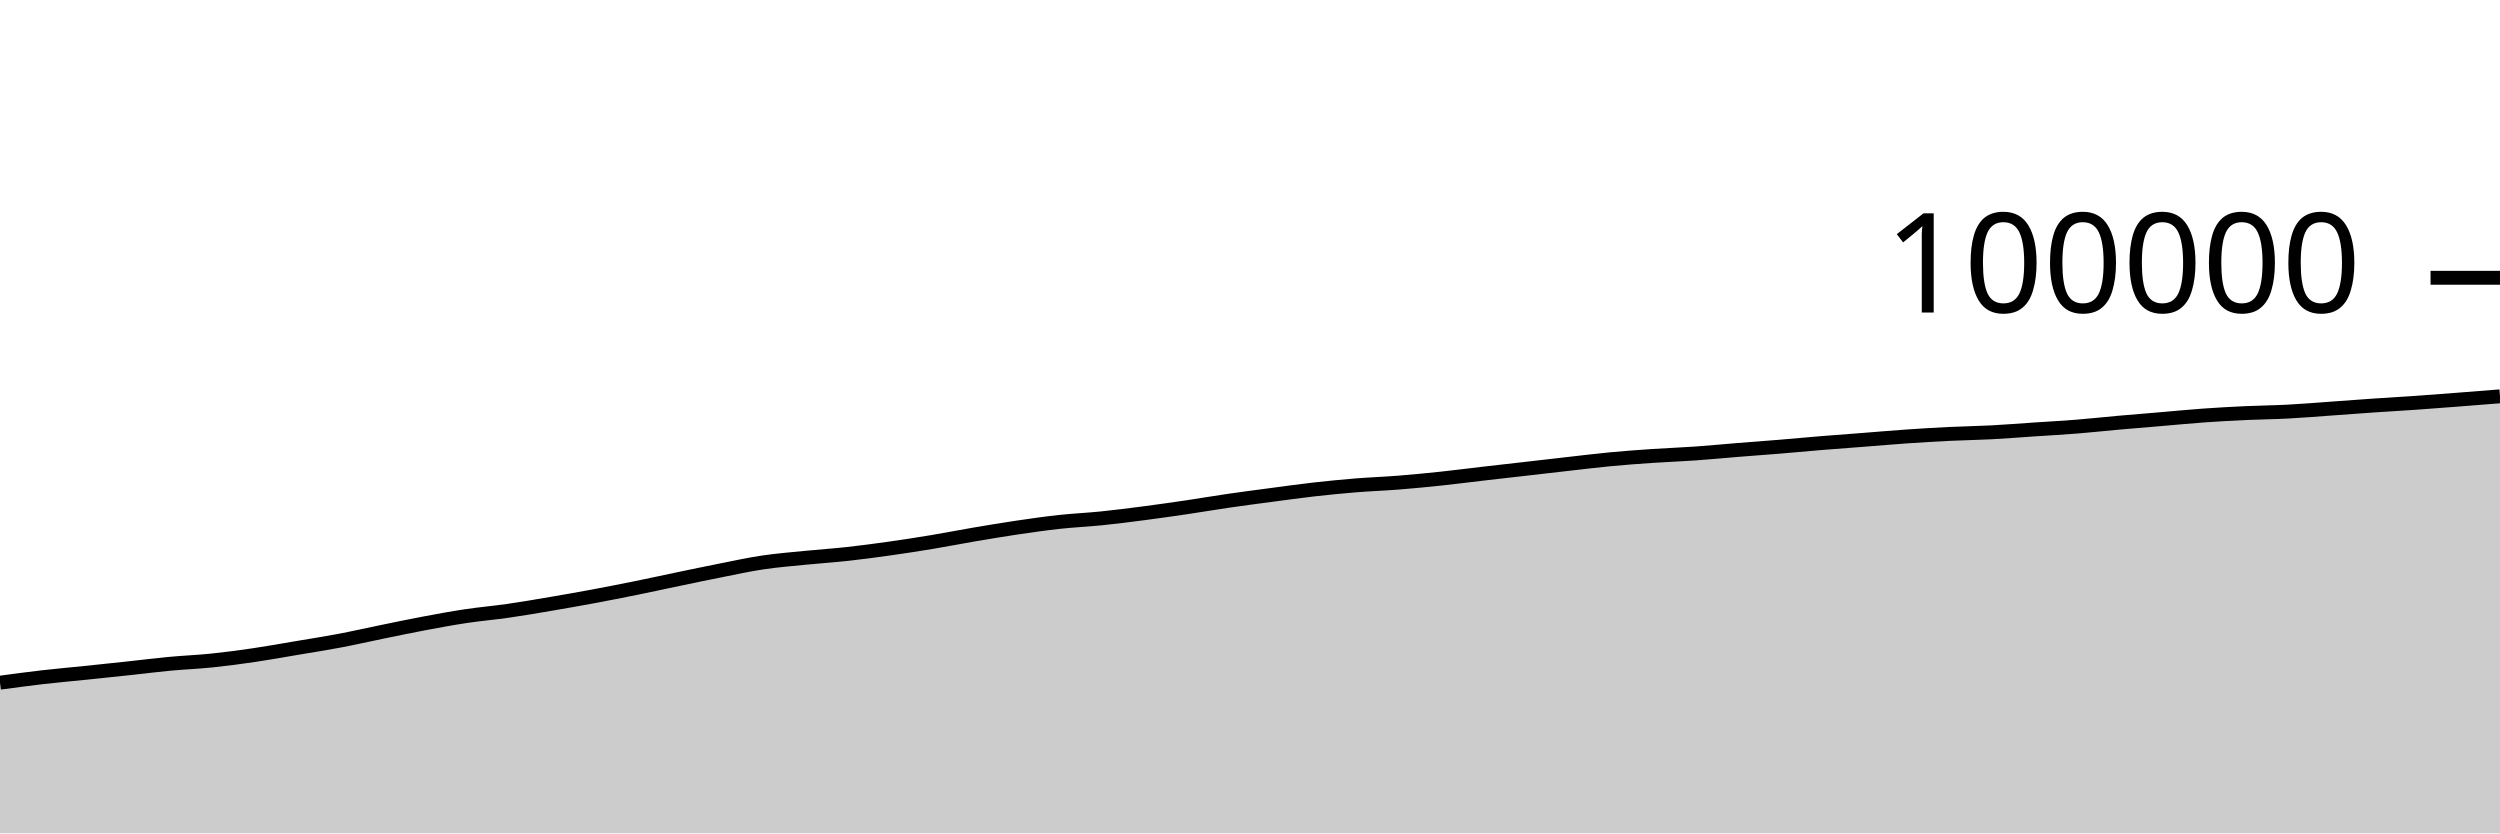
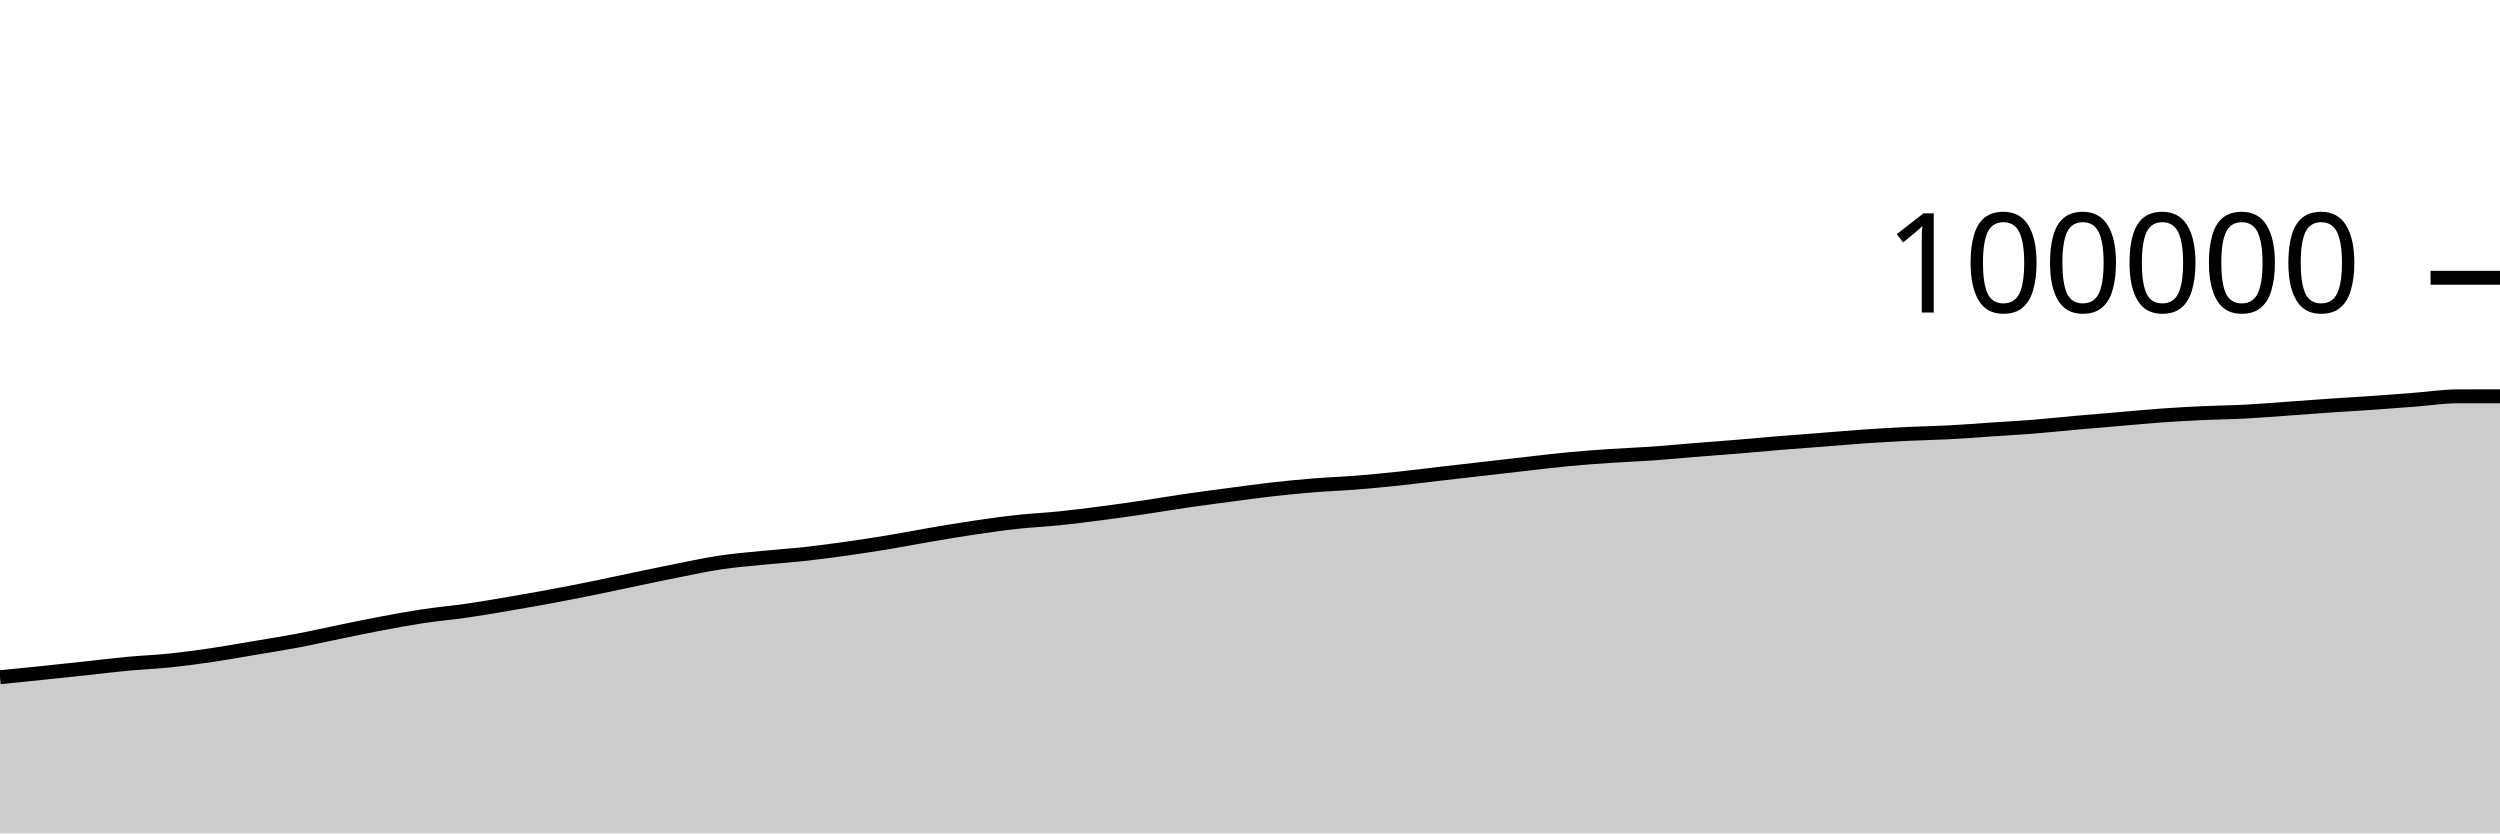
<svg xmlns="http://www.w3.org/2000/svg" viewBox="0 0 180 60">
  <g transform="translate(0,20)">
-     <path class="area" fill="rgba(0, 0, 0, 0.2)" d="M0,29.152C1.017,29.015,2.034,28.878,3.051,28.76C4.068,28.643,5.085,28.555,6.102,28.45C7.119,28.344,8.136,28.238,9.153,28.129C10.169,28.02,11.186,27.89,12.203,27.795C13.22,27.699,14.237,27.661,15.254,27.556C16.271,27.451,17.288,27.315,18.305,27.165C19.322,27.016,20.339,26.83,21.356,26.658C22.373,26.487,23.39,26.33,24.407,26.138C25.424,25.946,26.441,25.713,27.458,25.505C28.475,25.297,29.492,25.082,30.508,24.891C31.525,24.7,32.542,24.512,33.559,24.359C34.576,24.206,35.593,24.121,36.61,23.974C37.627,23.828,38.644,23.652,39.661,23.479C40.678,23.306,41.695,23.127,42.712,22.938C43.729,22.748,44.746,22.549,45.763,22.343C46.78,22.137,47.797,21.913,48.814,21.701C49.831,21.49,50.847,21.274,51.864,21.074C52.881,20.873,53.898,20.649,54.915,20.497C55.932,20.345,56.949,20.265,57.966,20.163C58.983,20.061,60,19.996,61.017,19.884C62.034,19.772,63.051,19.636,64.068,19.492C65.085,19.348,66.102,19.191,67.119,19.022C68.136,18.854,69.153,18.652,70.169,18.479C71.186,18.307,72.203,18.137,73.22,17.986C74.237,17.836,75.254,17.689,76.271,17.578C77.288,17.467,78.305,17.424,79.322,17.32C80.339,17.216,81.356,17.085,82.373,16.953C83.39,16.82,84.407,16.675,85.424,16.525C86.441,16.375,87.458,16.199,88.475,16.052C89.492,15.904,90.508,15.773,91.525,15.638C92.542,15.503,93.559,15.36,94.576,15.244C95.593,15.129,96.61,15.029,97.627,14.946C98.644,14.864,99.661,14.83,100.678,14.749C101.695,14.669,102.712,14.57,103.729,14.462C104.746,14.355,105.763,14.222,106.78,14.104C107.797,13.986,108.814,13.872,109.831,13.756C110.847,13.64,111.864,13.52,112.881,13.406C113.898,13.291,114.915,13.164,115.932,13.068C116.949,12.971,117.966,12.897,118.983,12.828C120,12.759,121.017,12.724,122.034,12.653C123.051,12.582,124.068,12.482,125.085,12.4C126.102,12.318,127.119,12.245,128.136,12.162C129.153,12.078,130.169,11.981,131.186,11.898C132.203,11.815,133.22,11.742,134.237,11.663C135.254,11.584,136.271,11.494,137.288,11.424C138.305,11.354,139.322,11.293,140.339,11.243C141.356,11.194,142.373,11.18,143.39,11.127C144.407,11.073,145.424,10.99,146.441,10.922C147.458,10.854,148.475,10.8,149.492,10.719C150.508,10.638,151.525,10.526,152.542,10.435C153.559,10.345,154.576,10.263,155.593,10.177C156.61,10.091,157.627,9.99,158.644,9.918C159.661,9.845,160.678,9.789,161.695,9.742C162.712,9.695,163.729,9.688,164.746,9.634C165.763,9.581,166.78,9.494,167.797,9.422C168.814,9.349,169.831,9.271,170.847,9.201C171.864,9.132,172.881,9.076,173.898,9.005C174.915,8.934,175.932,8.854,176.949,8.776C177.966,8.697,178.983,8.616,180,8.535L180,40C178.983,40,177.966,40,176.949,40C175.932,40,174.915,40,173.898,40C172.881,40,171.864,40,170.847,40C169.831,40,168.814,40,167.797,40C166.78,40,165.763,40,164.746,40C163.729,40,162.712,40,161.695,40C160.678,40,159.661,40,158.644,40C157.627,40,156.61,40,155.593,40C154.576,40,153.559,40,152.542,40C151.525,40,150.508,40,149.492,40C148.475,40,147.458,40,146.441,40C145.424,40,144.407,40,143.39,40C142.373,40,141.356,40,140.339,40C139.322,40,138.305,40,137.288,40C136.271,40,135.254,40,134.237,40C133.22,40,132.203,40,131.186,40C130.169,40,129.153,40,128.136,40C127.119,40,126.102,40,125.085,40C124.068,40,123.051,40,122.034,40C121.017,40,120,40,118.983,40C117.966,40,116.949,40,115.932,40C114.915,40,113.898,40,112.881,40C111.864,40,110.847,40,109.831,40C108.814,40,107.797,40,106.78,40C105.763,40,104.746,40,103.729,40C102.712,40,101.695,40,100.678,40C99.661,40,98.644,40,97.627,40C96.61,40,95.593,40,94.576,40C93.559,40,92.542,40,91.525,40C90.508,40,89.492,40,88.475,40C87.458,40,86.441,40,85.424,40C84.407,40,83.39,40,82.373,40C81.356,40,80.339,40,79.322,40C78.305,40,77.288,40,76.271,40C75.254,40,74.237,40,73.22,40C72.203,40,71.186,40,70.169,40C69.153,40,68.136,40,67.119,40C66.102,40,65.085,40,64.068,40C63.051,40,62.034,40,61.017,40C60,40,58.983,40,57.966,40C56.949,40,55.932,40,54.915,40C53.898,40,52.881,40,51.864,40C50.847,40,49.831,40,48.814,40C47.797,40,46.78,40,45.763,40C44.746,40,43.729,40,42.712,40C41.695,40,40.678,40,39.661,40C38.644,40,37.627,40,36.61,40C35.593,40,34.576,40,33.559,40C32.542,40,31.525,40,30.508,40C29.492,40,28.475,40,27.458,40C26.441,40,25.424,40,24.407,40C23.39,40,22.373,40,21.356,40C20.339,40,19.322,40,18.305,40C17.288,40,16.271,40,15.254,40C14.237,40,13.22,40,12.203,40C11.186,40,10.169,40,9.153,40C8.136,40,7.119,40,6.102,40C5.085,40,4.068,40,3.051,40C2.034,40,1.017,40,0,40Z" />
-     <path class="line" stroke="black" fill="none" d="M0,29.152C1.017,29.015,2.034,28.878,3.051,28.76C4.068,28.643,5.085,28.555,6.102,28.45C7.119,28.344,8.136,28.238,9.153,28.129C10.169,28.02,11.186,27.89,12.203,27.795C13.22,27.699,14.237,27.661,15.254,27.556C16.271,27.451,17.288,27.315,18.305,27.165C19.322,27.016,20.339,26.83,21.356,26.658C22.373,26.487,23.39,26.33,24.407,26.138C25.424,25.946,26.441,25.713,27.458,25.505C28.475,25.297,29.492,25.082,30.508,24.891C31.525,24.7,32.542,24.512,33.559,24.359C34.576,24.206,35.593,24.121,36.61,23.974C37.627,23.828,38.644,23.652,39.661,23.479C40.678,23.306,41.695,23.127,42.712,22.938C43.729,22.748,44.746,22.549,45.763,22.343C46.78,22.137,47.797,21.913,48.814,21.701C49.831,21.49,50.847,21.274,51.864,21.074C52.881,20.873,53.898,20.649,54.915,20.497C55.932,20.345,56.949,20.265,57.966,20.163C58.983,20.061,60,19.996,61.017,19.884C62.034,19.772,63.051,19.636,64.068,19.492C65.085,19.348,66.102,19.191,67.119,19.022C68.136,18.854,69.153,18.652,70.169,18.479C71.186,18.307,72.203,18.137,73.22,17.986C74.237,17.836,75.254,17.689,76.271,17.578C77.288,17.467,78.305,17.424,79.322,17.32C80.339,17.216,81.356,17.085,82.373,16.953C83.39,16.82,84.407,16.675,85.424,16.525C86.441,16.375,87.458,16.199,88.475,16.052C89.492,15.904,90.508,15.773,91.525,15.638C92.542,15.503,93.559,15.36,94.576,15.244C95.593,15.129,96.61,15.029,97.627,14.946C98.644,14.864,99.661,14.83,100.678,14.749C101.695,14.669,102.712,14.57,103.729,14.462C104.746,14.355,105.763,14.222,106.78,14.104C107.797,13.986,108.814,13.872,109.831,13.756C110.847,13.64,111.864,13.52,112.881,13.406C113.898,13.291,114.915,13.164,115.932,13.068C116.949,12.971,117.966,12.897,118.983,12.828C120,12.759,121.017,12.724,122.034,12.653C123.051,12.582,124.068,12.482,125.085,12.4C126.102,12.318,127.119,12.245,128.136,12.162C129.153,12.078,130.169,11.981,131.186,11.898C132.203,11.815,133.22,11.742,134.237,11.663C135.254,11.584,136.271,11.494,137.288,11.424C138.305,11.354,139.322,11.293,140.339,11.243C141.356,11.194,142.373,11.18,143.39,11.127C144.407,11.073,145.424,10.99,146.441,10.922C147.458,10.854,148.475,10.8,149.492,10.719C150.508,10.638,151.525,10.526,152.542,10.435C153.559,10.345,154.576,10.263,155.593,10.177C156.61,10.091,157.627,9.99,158.644,9.918C159.661,9.845,160.678,9.789,161.695,9.742C162.712,9.695,163.729,9.688,164.746,9.634C165.763,9.581,166.78,9.494,167.797,9.422C168.814,9.349,169.831,9.271,170.847,9.201C171.864,9.132,172.881,9.076,173.898,9.005C174.915,8.934,175.932,8.854,176.949,8.776C177.966,8.697,178.983,8.616,180,8.535" />
+     <path class="area" fill="rgba(0, 0, 0, 0.2)" d="M0,28.76C1.017,28.658,2.034,28.555,3.051,28.45C4.068,28.344,5.085,28.238,6.102,28.129C7.119,28.02,8.136,27.89,9.153,27.795C10.169,27.699,11.186,27.661,12.203,27.556C13.22,27.451,14.237,27.315,15.254,27.165C16.271,27.016,17.288,26.83,18.305,26.658C19.322,26.487,20.339,26.33,21.356,26.138C22.373,25.946,23.39,25.713,24.407,25.505C25.424,25.297,26.441,25.082,27.458,24.891C28.475,24.7,29.492,24.512,30.508,24.359C31.525,24.206,32.542,24.121,33.559,23.974C34.576,23.828,35.593,23.652,36.61,23.479C37.627,23.306,38.644,23.127,39.661,22.938C40.678,22.748,41.695,22.549,42.712,22.343C43.729,22.137,44.746,21.913,45.763,21.701C46.78,21.49,47.797,21.274,48.814,21.074C49.831,20.873,50.847,20.649,51.864,20.497C52.881,20.345,53.898,20.265,54.915,20.163C55.932,20.061,56.949,19.996,57.966,19.884C58.983,19.772,60,19.636,61.017,19.492C62.034,19.348,63.051,19.191,64.068,19.022C65.085,18.854,66.102,18.652,67.119,18.479C68.136,18.307,69.153,18.137,70.169,17.986C71.186,17.836,72.203,17.689,73.22,17.578C74.237,17.467,75.254,17.424,76.271,17.32C77.288,17.216,78.305,17.085,79.322,16.953C80.339,16.82,81.356,16.675,82.373,16.525C83.39,16.375,84.407,16.199,85.424,16.052C86.441,15.904,87.458,15.773,88.475,15.638C89.492,15.503,90.508,15.36,91.525,15.244C92.542,15.129,93.559,15.029,94.576,14.946C95.593,14.864,96.61,14.83,97.627,14.749C98.644,14.669,99.661,14.57,100.678,14.462C101.695,14.355,102.712,14.222,103.729,14.104C104.746,13.986,105.763,13.872,106.78,13.756C107.797,13.64,108.814,13.52,109.831,13.406C110.847,13.291,111.864,13.164,112.881,13.068C113.898,12.971,114.915,12.897,115.932,12.828C116.949,12.759,117.966,12.724,118.983,12.653C120,12.582,121.017,12.482,122.034,12.4C123.051,12.318,124.068,12.245,125.085,12.162C126.102,12.078,127.119,11.981,128.136,11.898C129.153,11.815,130.169,11.742,131.186,11.663C132.203,11.584,133.22,11.494,134.237,11.424C135.254,11.354,136.271,11.293,137.288,11.243C138.305,11.194,139.322,11.18,140.339,11.127C141.356,11.073,142.373,10.99,143.39,10.922C144.407,10.854,145.424,10.8,146.441,10.719C147.458,10.638,148.475,10.526,149.492,10.435C150.508,10.345,151.525,10.263,152.542,10.177C153.559,10.091,154.576,9.99,155.593,9.918C156.61,9.845,157.627,9.789,158.644,9.742C159.661,9.695,160.678,9.688,161.695,9.634C162.712,9.581,163.729,9.494,164.746,9.422C165.763,9.349,166.78,9.271,167.797,9.201C168.814,9.132,169.831,9.076,170.847,9.005C171.864,8.934,172.881,8.854,173.898,8.776C174.915,8.697,175.932,8.537,176.949,8.535C177.966,8.534,178.983,8.534,180,8.533L180,40C178.983,40,177.966,40,176.949,40C175.932,40,174.915,40,173.898,40C172.881,40,171.864,40,170.847,40C169.831,40,168.814,40,167.797,40C166.78,40,165.763,40,164.746,40C163.729,40,162.712,40,161.695,40C160.678,40,159.661,40,158.644,40C157.627,40,156.61,40,155.593,40C154.576,40,153.559,40,152.542,40C151.525,40,150.508,40,149.492,40C148.475,40,147.458,40,146.441,40C145.424,40,144.407,40,143.39,40C142.373,40,141.356,40,140.339,40C139.322,40,138.305,40,137.288,40C136.271,40,135.254,40,134.237,40C133.22,40,132.203,40,131.186,40C130.169,40,129.153,40,128.136,40C127.119,40,126.102,40,125.085,40C124.068,40,123.051,40,122.034,40C121.017,40,120,40,118.983,40C117.966,40,116.949,40,115.932,40C114.915,40,113.898,40,112.881,40C111.864,40,110.847,40,109.831,40C108.814,40,107.797,40,106.78,40C105.763,40,104.746,40,103.729,40C102.712,40,101.695,40,100.678,40C99.661,40,98.644,40,97.627,40C96.61,40,95.593,40,94.576,40C93.559,40,92.542,40,91.525,40C90.508,40,89.492,40,88.475,40C87.458,40,86.441,40,85.424,40C84.407,40,83.39,40,82.373,40C81.356,40,80.339,40,79.322,40C78.305,40,77.288,40,76.271,40C75.254,40,74.237,40,73.22,40C72.203,40,71.186,40,70.169,40C69.153,40,68.136,40,67.119,40C66.102,40,65.085,40,64.068,40C63.051,40,62.034,40,61.017,40C60,40,58.983,40,57.966,40C56.949,40,55.932,40,54.915,40C53.898,40,52.881,40,51.864,40C50.847,40,49.831,40,48.814,40C47.797,40,46.78,40,45.763,40C44.746,40,43.729,40,42.712,40C41.695,40,40.678,40,39.661,40C38.644,40,37.627,40,36.61,40C35.593,40,34.576,40,33.559,40C32.542,40,31.525,40,30.508,40C29.492,40,28.475,40,27.458,40C26.441,40,25.424,40,24.407,40C23.39,40,22.373,40,21.356,40C20.339,40,19.322,40,18.305,40C17.288,40,16.271,40,15.254,40C14.237,40,13.22,40,12.203,40C11.186,40,10.169,40,9.153,40C8.136,40,7.119,40,6.102,40C5.085,40,4.068,40,3.051,40C2.034,40,1.017,40,0,40Z" />
+     <path class="line" stroke="black" fill="none" d="M0,28.76C1.017,28.658,2.034,28.555,3.051,28.45C4.068,28.344,5.085,28.238,6.102,28.129C7.119,28.02,8.136,27.89,9.153,27.795C10.169,27.699,11.186,27.661,12.203,27.556C13.22,27.451,14.237,27.315,15.254,27.165C16.271,27.016,17.288,26.83,18.305,26.658C19.322,26.487,20.339,26.33,21.356,26.138C22.373,25.946,23.39,25.713,24.407,25.505C25.424,25.297,26.441,25.082,27.458,24.891C28.475,24.7,29.492,24.512,30.508,24.359C31.525,24.206,32.542,24.121,33.559,23.974C34.576,23.828,35.593,23.652,36.61,23.479C37.627,23.306,38.644,23.127,39.661,22.938C40.678,22.748,41.695,22.549,42.712,22.343C43.729,22.137,44.746,21.913,45.763,21.701C46.78,21.49,47.797,21.274,48.814,21.074C49.831,20.873,50.847,20.649,51.864,20.497C52.881,20.345,53.898,20.265,54.915,20.163C55.932,20.061,56.949,19.996,57.966,19.884C58.983,19.772,60,19.636,61.017,19.492C62.034,19.348,63.051,19.191,64.068,19.022C65.085,18.854,66.102,18.652,67.119,18.479C68.136,18.307,69.153,18.137,70.169,17.986C71.186,17.836,72.203,17.689,73.22,17.578C74.237,17.467,75.254,17.424,76.271,17.32C77.288,17.216,78.305,17.085,79.322,16.953C80.339,16.82,81.356,16.675,82.373,16.525C83.39,16.375,84.407,16.199,85.424,16.052C86.441,15.904,87.458,15.773,88.475,15.638C89.492,15.503,90.508,15.36,91.525,15.244C92.542,15.129,93.559,15.029,94.576,14.946C95.593,14.864,96.61,14.83,97.627,14.749C98.644,14.669,99.661,14.57,100.678,14.462C101.695,14.355,102.712,14.222,103.729,14.104C104.746,13.986,105.763,13.872,106.78,13.756C107.797,13.64,108.814,13.52,109.831,13.406C110.847,13.291,111.864,13.164,112.881,13.068C113.898,12.971,114.915,12.897,115.932,12.828C116.949,12.759,117.966,12.724,118.983,12.653C120,12.582,121.017,12.482,122.034,12.4C123.051,12.318,124.068,12.245,125.085,12.162C126.102,12.078,127.119,11.981,128.136,11.898C129.153,11.815,130.169,11.742,131.186,11.663C132.203,11.584,133.22,11.494,134.237,11.424C135.254,11.354,136.271,11.293,137.288,11.243C138.305,11.194,139.322,11.18,140.339,11.127C141.356,11.073,142.373,10.99,143.39,10.922C144.407,10.854,145.424,10.8,146.441,10.719C147.458,10.638,148.475,10.526,149.492,10.435C150.508,10.345,151.525,10.263,152.542,10.177C153.559,10.091,154.576,9.99,155.593,9.918C156.61,9.845,157.627,9.789,158.644,9.742C159.661,9.695,160.678,9.688,161.695,9.634C162.712,9.581,163.729,9.494,164.746,9.422C165.763,9.349,166.78,9.271,167.797,9.201C168.814,9.132,169.831,9.076,170.847,9.005C171.864,8.934,172.881,8.854,173.898,8.776C174.915,8.697,175.932,8.537,176.949,8.535C177.966,8.534,178.983,8.534,180,8.533" />
    <path class="axis-ceiling" stroke-width="1" stroke="black" fill="none" d="M175,0L180,0" />
    <text class="axis-ceiling-label" font-family="sans-serif" text-anchor="end" font-size="10px" x="170" y="2.5">100000</text>
  </g>
</svg>
